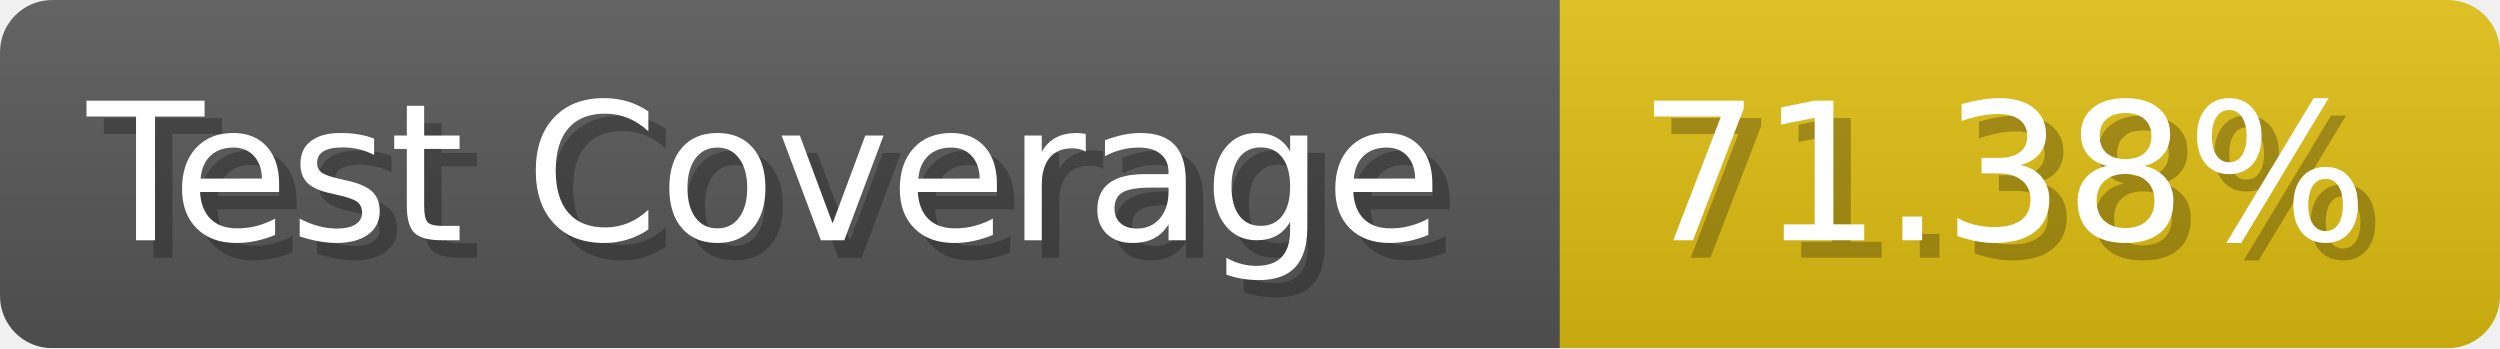
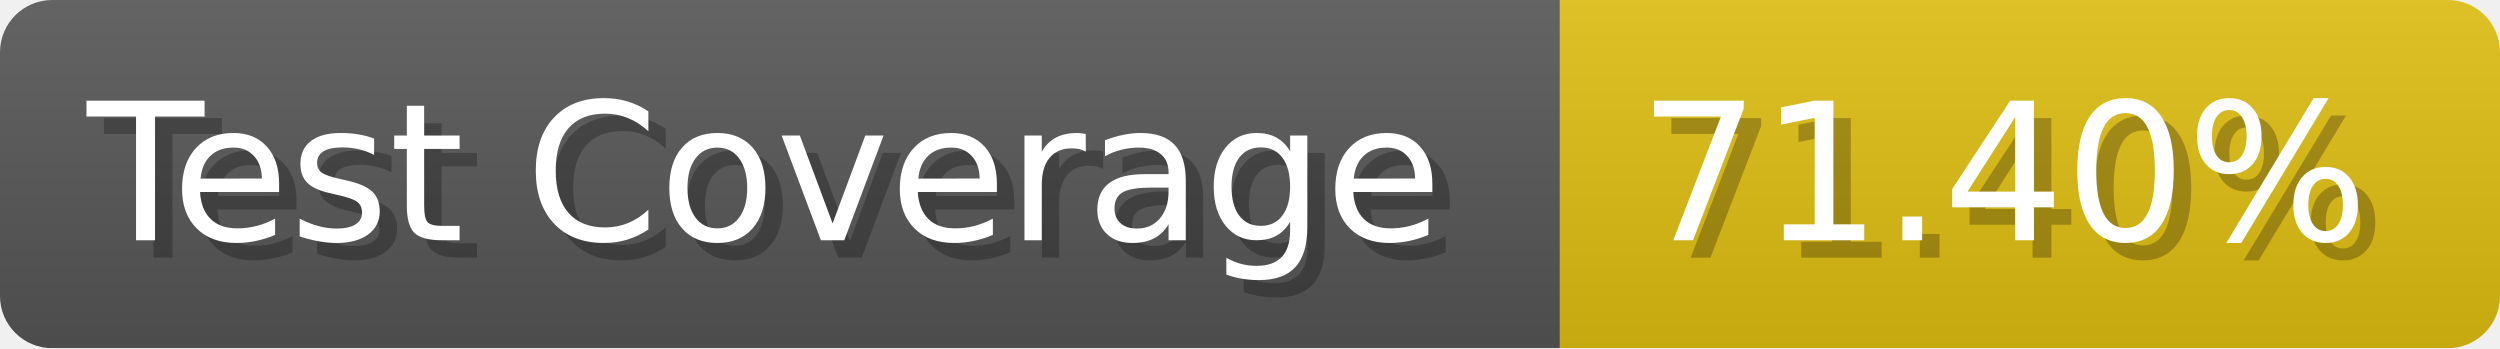
- <svg xmlns="http://www.w3.org/2000/svg" width="143.6" height="20" viewBox="0 0 1436 200" role="img" aria-label="Test Coverage: 71.38%">
+ <svg xmlns="http://www.w3.org/2000/svg" width="143.6" height="20" viewBox="0 0 1436 200" role="img" aria-label="Test Coverage: 71.40%">
  <linearGradient id="a" x2="0" y2="100%">
    <stop offset="0" stop-opacity=".1" stop-color="#EEE" />
    <stop offset="1" stop-opacity=".1" />
  </linearGradient>
  <mask id="m">
    <rect width="1436" height="200" rx="30" fill="#FFF" />
  </mask>
  <g mask="url(#m)">
    <rect width="896" height="200" fill="#555" />
    <rect width="540" height="200" fill="#DB1" x="896" />
    <rect width="1436" height="200" fill="url(#a)" />
  </g>
  <g aria-hidden="true" fill="#fff" text-anchor="start" font-family="Verdana,DejaVu Sans,sans-serif" font-size="110">
    <text x="60" y="148" textLength="796" fill="#000" opacity="0.25">Test Coverage</text>
    <text x="50" y="138" textLength="796">Test Coverage</text>
-     <text x="951" y="148" textLength="440" fill="#000" opacity="0.25">71.38%</text>
-     <text x="941" y="138" textLength="440">71.38%</text>
+     <text x="951" y="148" textLength="440" fill="#000" opacity="0.25">71.40%</text>
+     <text x="941" y="138" textLength="440">71.40%</text>
  </g>
</svg>
